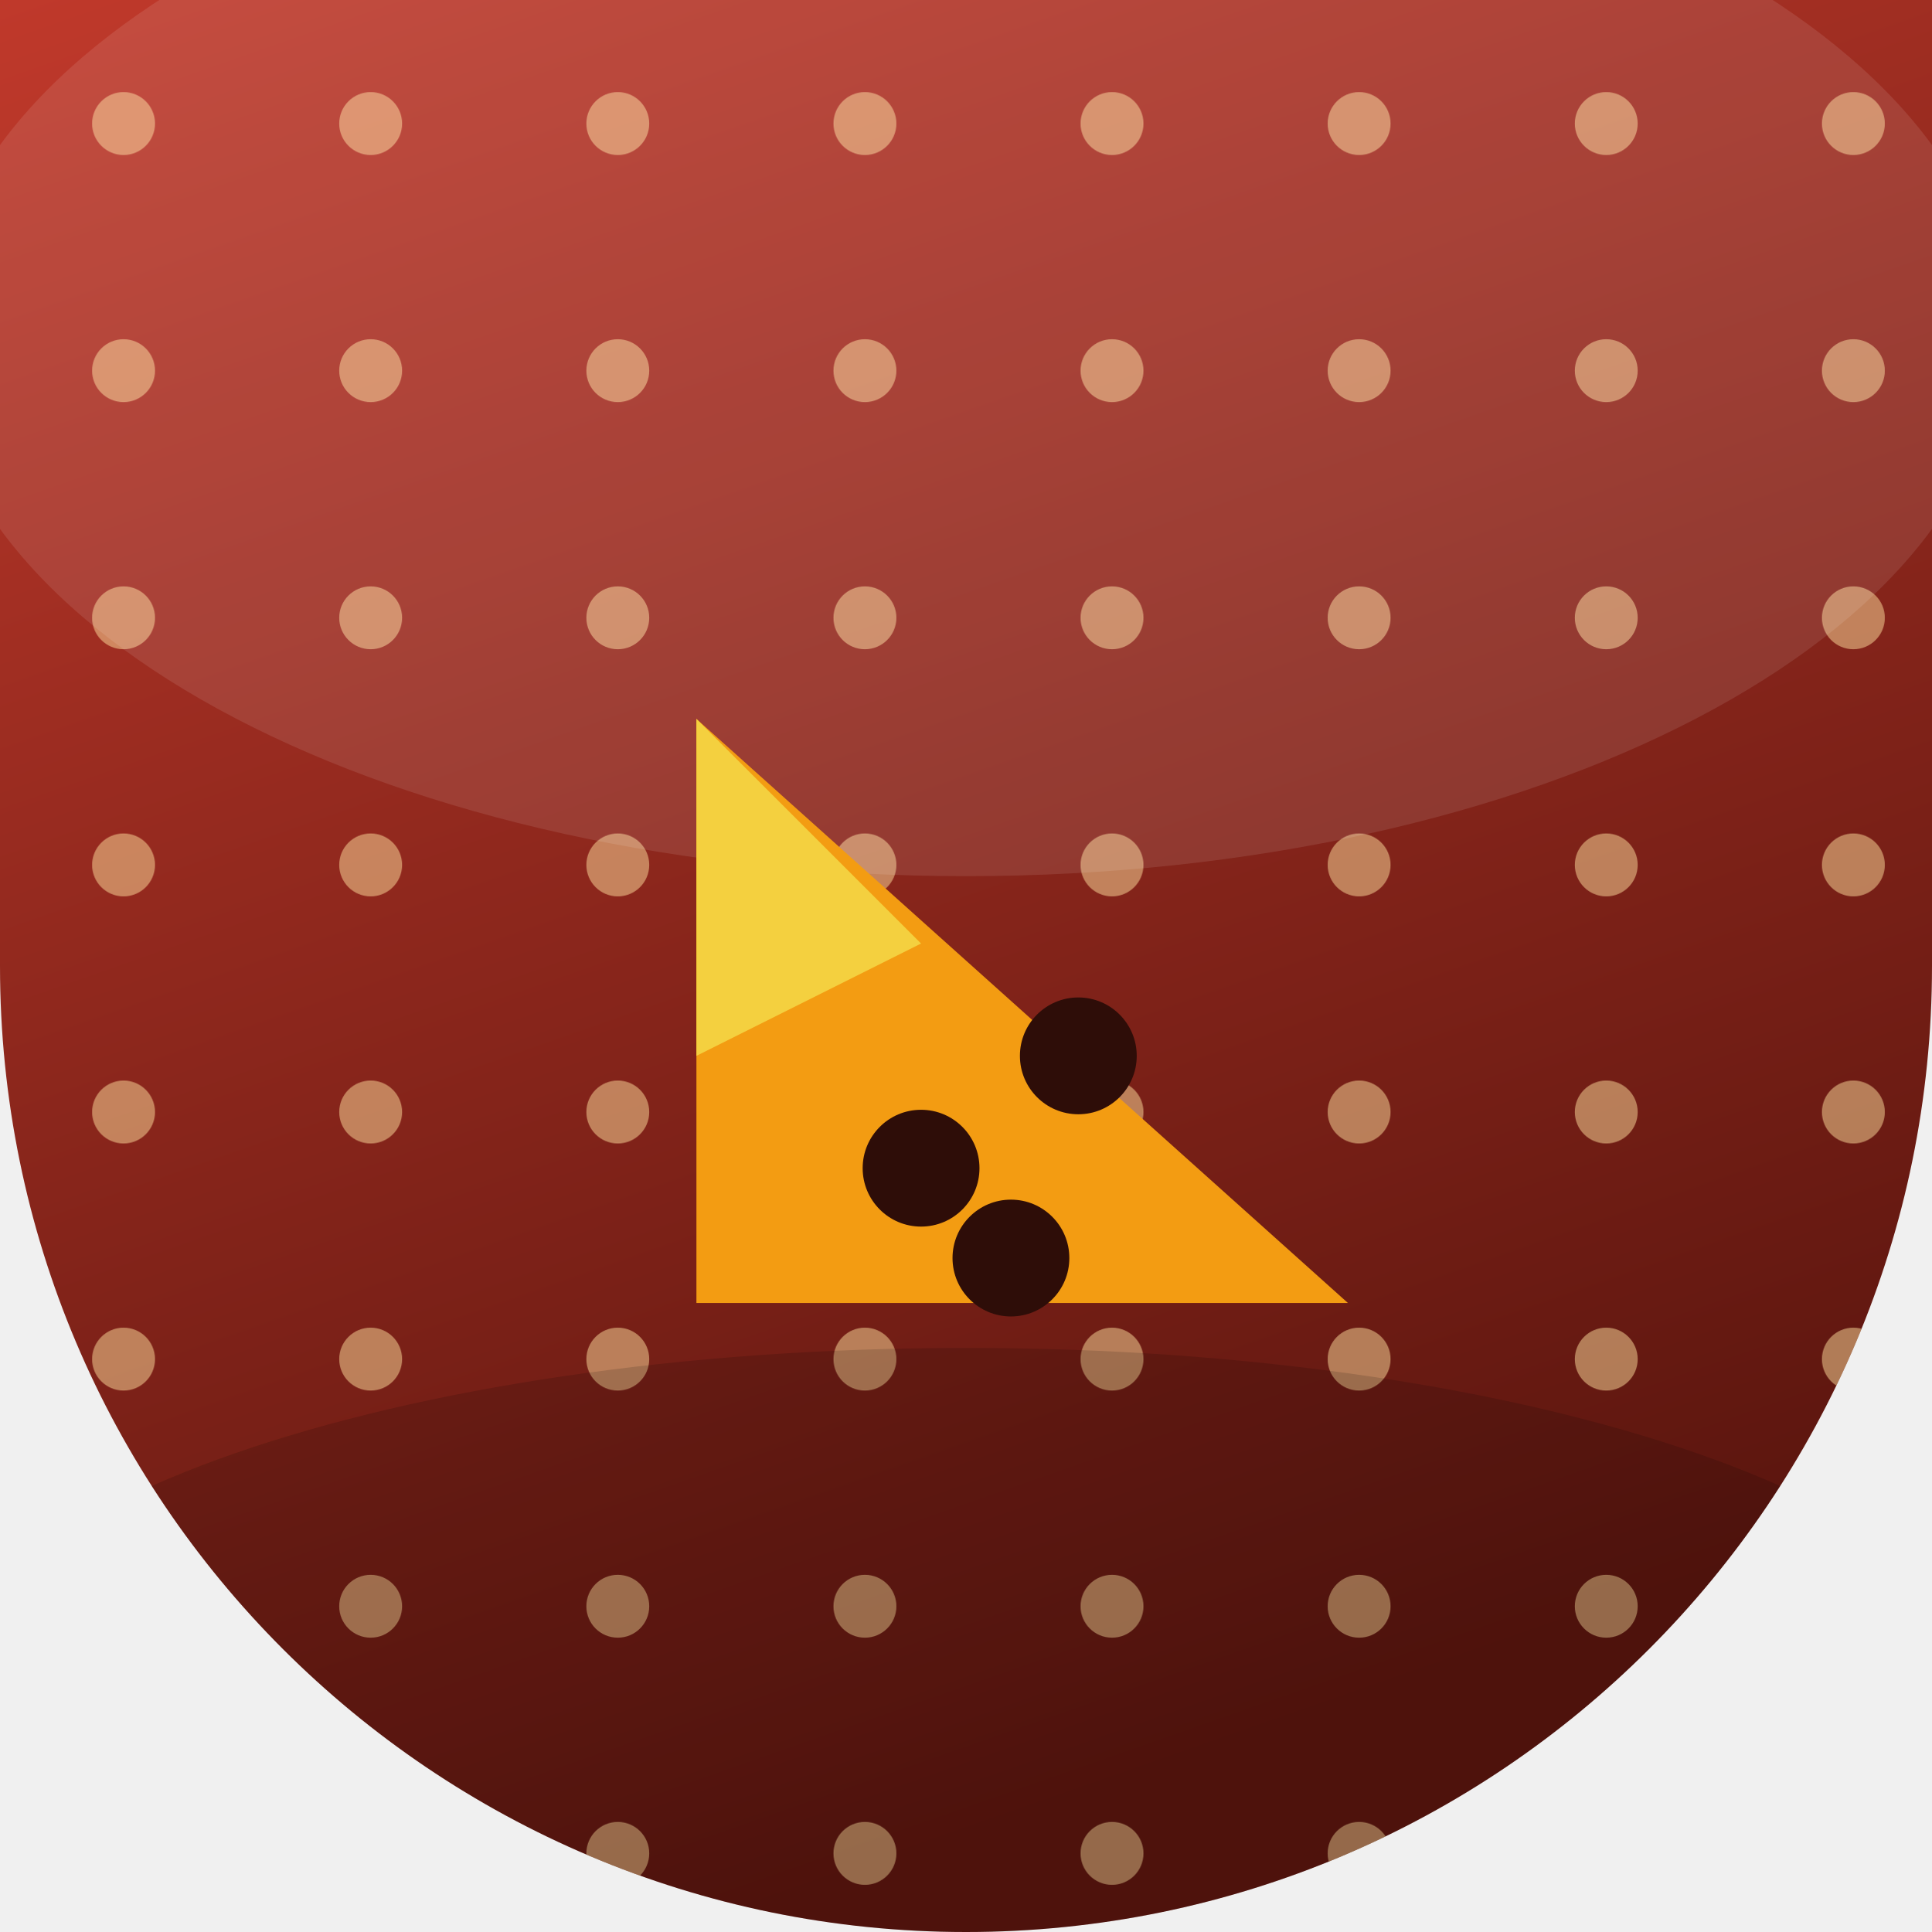
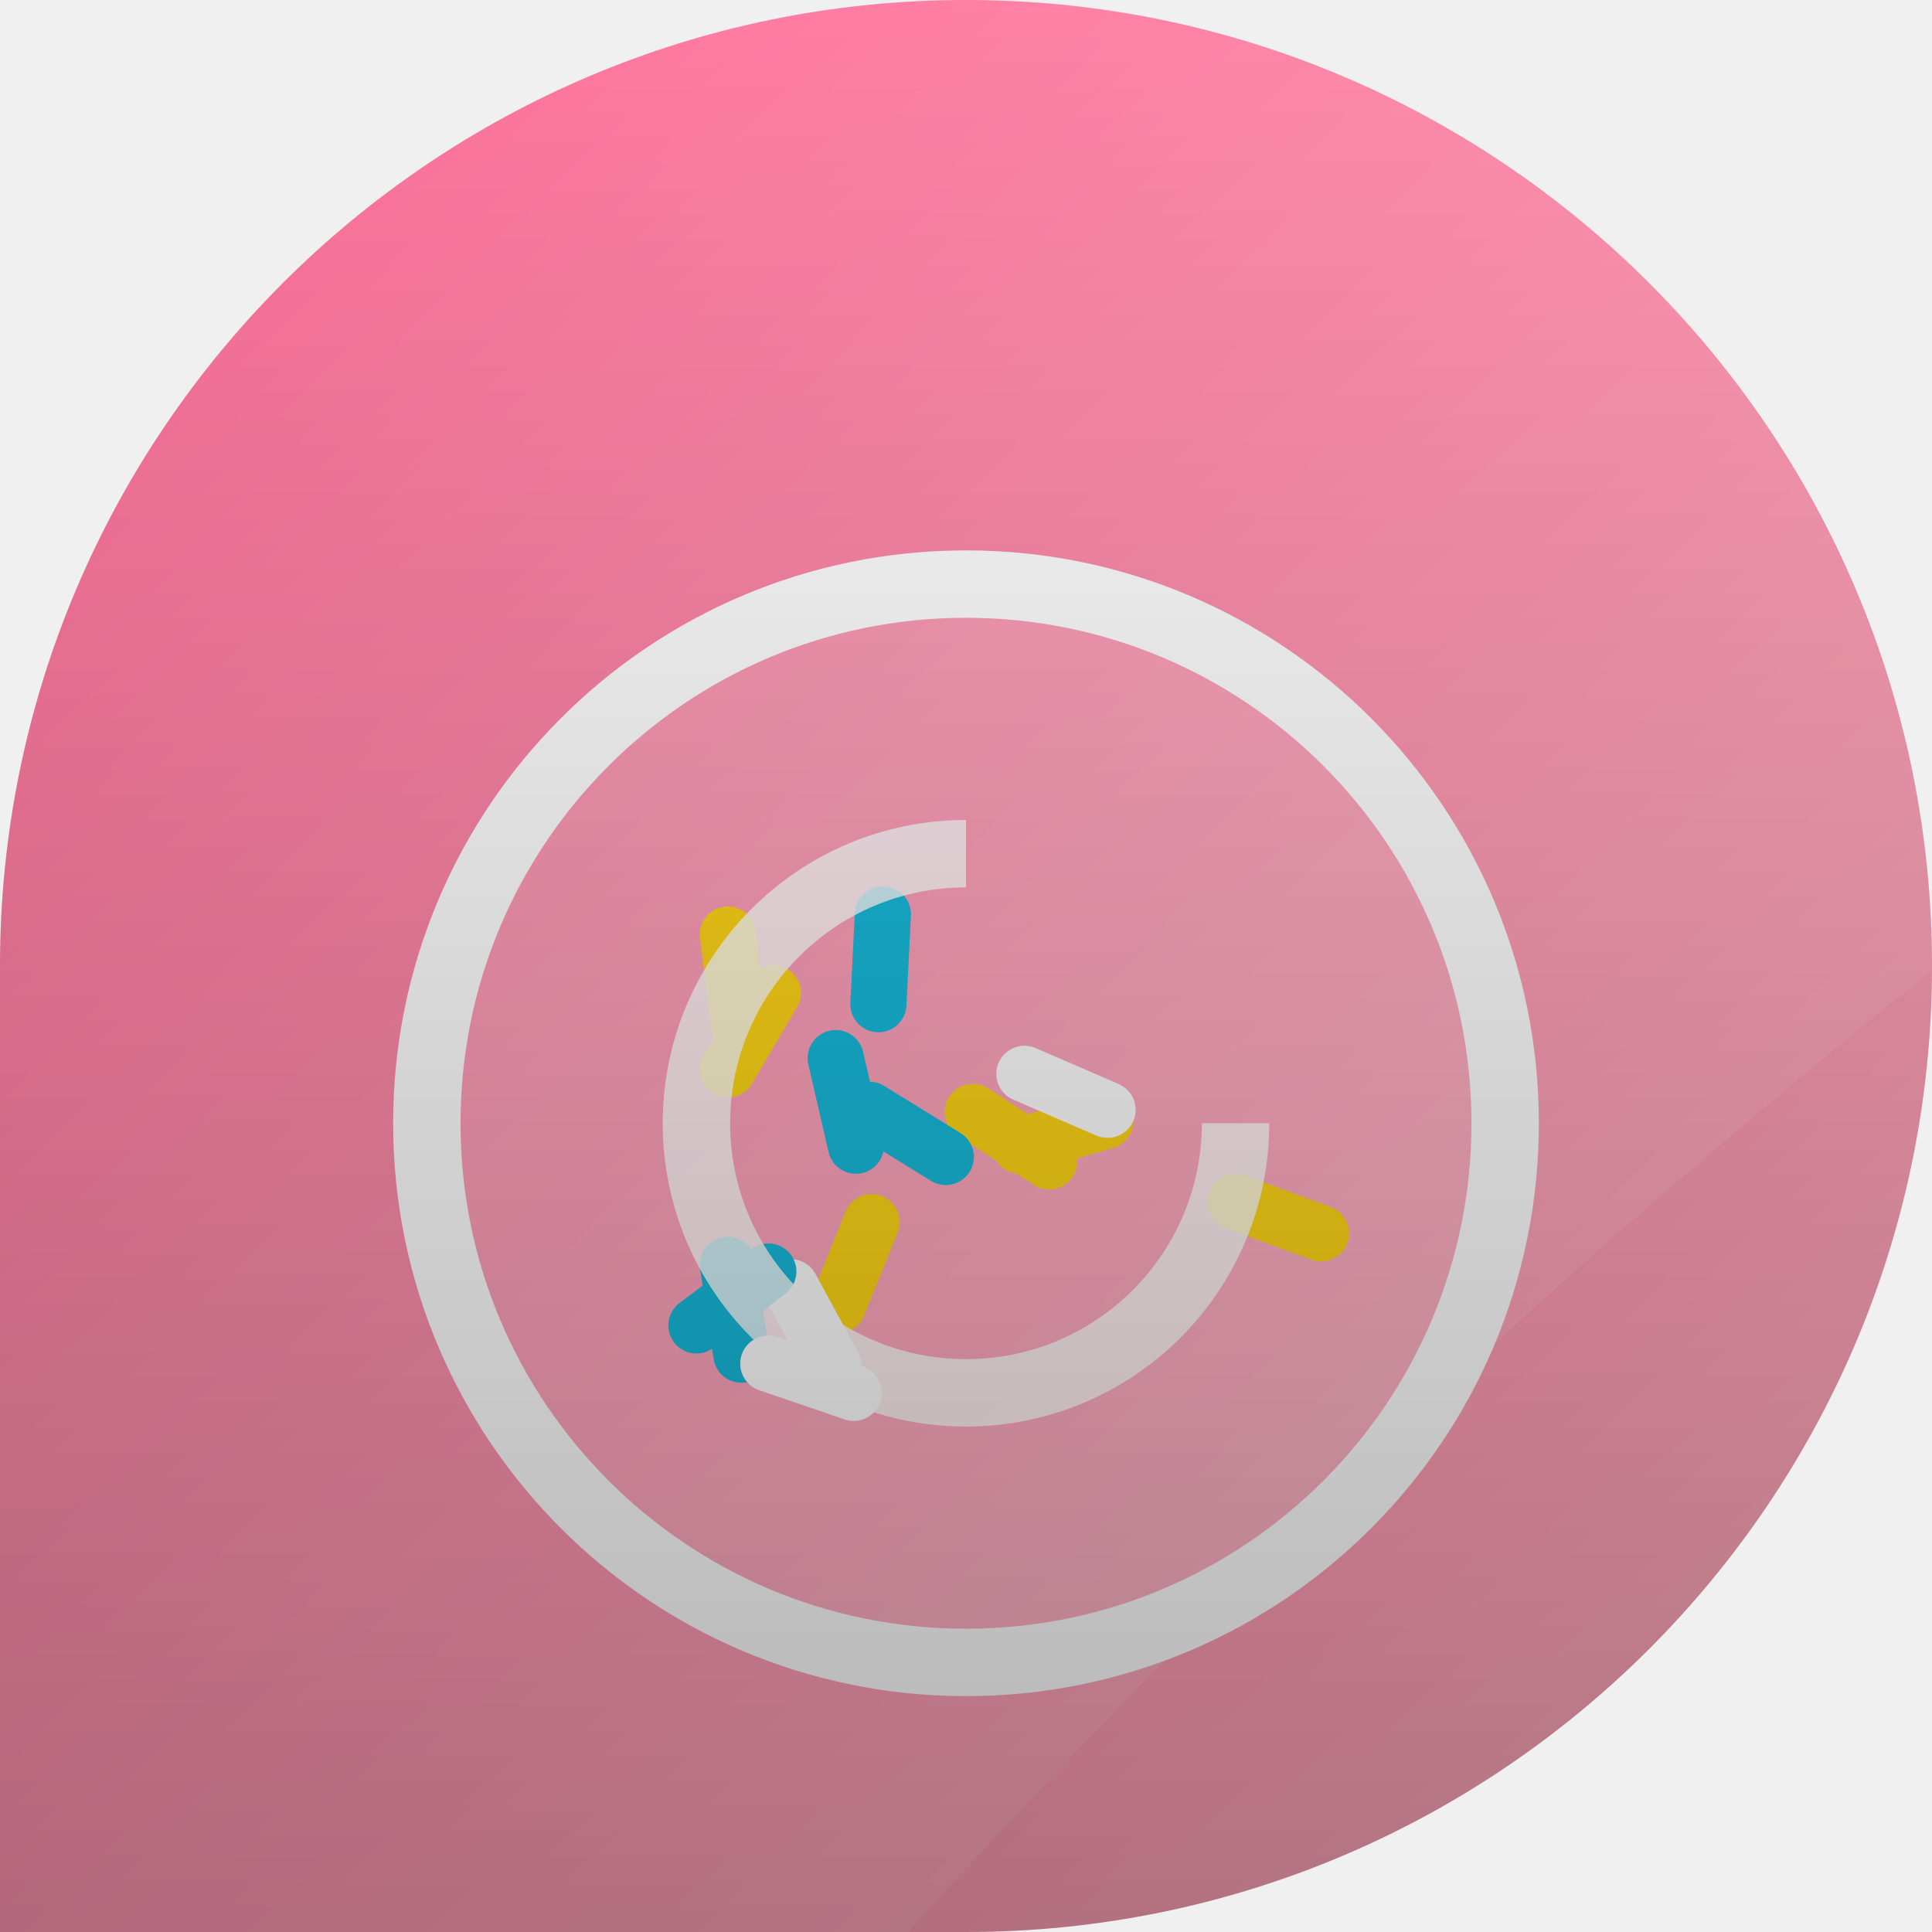
<svg xmlns="http://www.w3.org/2000/svg" width="86" height="86" viewBox="0 0 86 86">
  <defs>
-     <linearGradient id="bg" x1="0" y1="0" x2="0.35" y2="1">
-       <stop offset="0" stop-color="#c0392b" />
-       <stop offset="1" stop-color="#5a150e" />
+     <clipPath id="shape">
+       <path d="M 0 0 L 86.0 0 L 86.0 86.0 L 0 86.0 Z M 0 43 A 43.0 43.0 0 0 1 43.0 0.0 L 0 0 Z M 43 0 A 43.0 43.0 0 0 1 86.0 43.0 L 86 0 Z M 86 43 A 43.0 43.0 0 0 1 43.0 86.0 L 86 86 Z" clip-rule="evenodd" />
+     </clipPath>
+     <linearGradient id="bg" x1="0" y1="0" x2="86" y2="86" gradientUnits="userSpaceOnUse">
+       <stop offset="0" stop-color="#ff5d8f" />
+       <stop offset="1" stop-color="#ffb3c1" />
    </linearGradient>
-     <clipPath id="cp">
-       <path d="M 0 0 L 86.0 0 L 86.0 86.0 L 0 86.0 Z M 43 86 A 43.0 43.0 0 0 1 0.0 43.0 L 0 86 Z M 86 43 A 43.0 43.0 0 0 1 43.0 86.0 L 86 86 Z" clip-rule="evenodd" />
-     </clipPath>
+     <radialGradient id="rad" cx="0.35" cy="0.3" r="0.95">
+       <stop offset="0" stop-color="#ffe3ea" />
+       <stop offset="0.7" stop-color="#ff5d8f" />
+       <stop offset="1" stop-color="#ffb3c1" />
+     </radialGradient>
+     <linearGradient id="vig" x1="0" y1="0" x2="0" y2="86" gradientUnits="userSpaceOnUse">
+       <stop offset="0" stop-color="#000000" stop-opacity="0" />
+       <stop offset="1" stop-color="#000000" stop-opacity="0.30" />
+     </linearGradient>
  </defs>
-   <g clip-path="url(#cp)">
-     <rect x="-1" y="-1" width="88" height="88" fill="url(#bg)" />
-     <pattern id="dt" width="11" height="11" patternUnits="userSpaceOnUse">
-       <circle cx="5.5" cy="5.5" r="1.4" fill="#ffdf9e" opacity="0.5" />
-     </pattern>
-     <rect x="-2.0" y="-2.0" width="90.0" height="90.0" fill="url(#dt)" opacity="1" />
-     <ellipse cx="43" cy="15" rx="46" ry="24" fill="#ffffff" opacity="0.10" />
-     <ellipse cx="43" cy="76" rx="46" ry="16" fill="#000000" opacity="0.14" />
-     <polygon points="31.0,58.0 31.0,32.0 60.0,58.0" fill="#f39c12" opacity="1" />
-     <polygon points="31.0,32.0 41.0,42.0 31.0,47.0" fill="#f4d03f" opacity="1" />
-     <circle cx="41.0" cy="52.0" r="2.6" fill="#2e0d08" opacity="1" />
-     <circle cx="48.0" cy="47.0" r="2.6" fill="#2e0d08" opacity="1" />
-     <circle cx="45.0" cy="56.0" r="2.6" fill="#2e0d08" opacity="1" />
+   <path d="M 0 0 L 86.0 0 L 86.0 86.0 L 0 86.0 Z M 0 43 A 43.0 43.0 0 0 1 43.0 0.0 L 0 0 Z M 43 0 A 43.0 43.0 0 0 1 86.0 43.0 L 86 0 Z M 86 43 A 43.0 43.0 0 0 1 43.0 86.0 L 86 86 Z" fill="url(#bg)" fill-rule="evenodd" />
+   <g clip-path="url(#shape)">
+     <circle cx="43" cy="50" r="24" fill="#ffffff" opacity="0.15" />
+     <circle cx="43" cy="50" r="24" fill="none" stroke="#ffffff" stroke-width="3" />
+     <line x1="37.3" y1="58.1" x2="38.8" y2="54.4" stroke="#ffd200" stroke-width="2.5" stroke-linecap="round" />
+     <line x1="35.2" y1="57.3" x2="37.1" y2="60.8" stroke="#ffffff" stroke-width="2.5" stroke-linecap="round" />
+     <line x1="37.2" y1="47.1" x2="38.1" y2="51.0" stroke="#00b4d8" stroke-width="2.5" stroke-linecap="round" />
+     <line x1="49.2" y1="49.9" x2="45.4" y2="51.0" stroke="#ffd200" stroke-width="2.5" stroke-linecap="round" />
+     <line x1="33.0" y1="60.3" x2="32.4" y2="56.3" stroke="#00b4d8" stroke-width="2.5" stroke-linecap="round" />
+     <line x1="34.2" y1="60.7" x2="38.0" y2="62.0" stroke="#ffffff" stroke-width="2.5" stroke-linecap="round" />
+     <line x1="32.9" y1="45.6" x2="32.4" y2="41.6" stroke="#ffd200" stroke-width="2.5" stroke-linecap="round" />
+     <line x1="43.3" y1="49.5" x2="46.7" y2="51.7" stroke="#ffd200" stroke-width="2.5" stroke-linecap="round" />
+     <line x1="34.4" y1="44.2" x2="32.4" y2="47.6" stroke="#ffd200" stroke-width="2.5" stroke-linecap="round" />
+     <line x1="58.8" y1="54.9" x2="55.0" y2="53.5" stroke="#ffd200" stroke-width="2.5" stroke-linecap="round" />
+     <line x1="34.2" y1="56.6" x2="31.0" y2="59.0" stroke="#00b4d8" stroke-width="2.5" stroke-linecap="round" />
+     <line x1="42.1" y1="51.5" x2="38.7" y2="49.4" stroke="#00b4d8" stroke-width="2.5" stroke-linecap="round" />
+     <line x1="45.6" y1="47.8" x2="49.3" y2="49.4" stroke="#ffffff" stroke-width="2.5" stroke-linecap="round" />
+     <line x1="39.1" y1="44.7" x2="39.3" y2="40.7" stroke="#00b4d8" stroke-width="2.5" stroke-linecap="round" />
+     <path d="M43 50 m0 -12 a12 12 0 1 0 12 12" fill="none" stroke="#ffffff" stroke-width="3" opacity="0.8" />
+     <path d="M-12 -12 L98 -12 L98 34 Q60 62 30 98 L-12 98 Z" fill="#ffffff" opacity="0.09" />
+     <rect x="0" y="0" width="86" height="86" fill="url(#vig)" />
  </g>
</svg>
